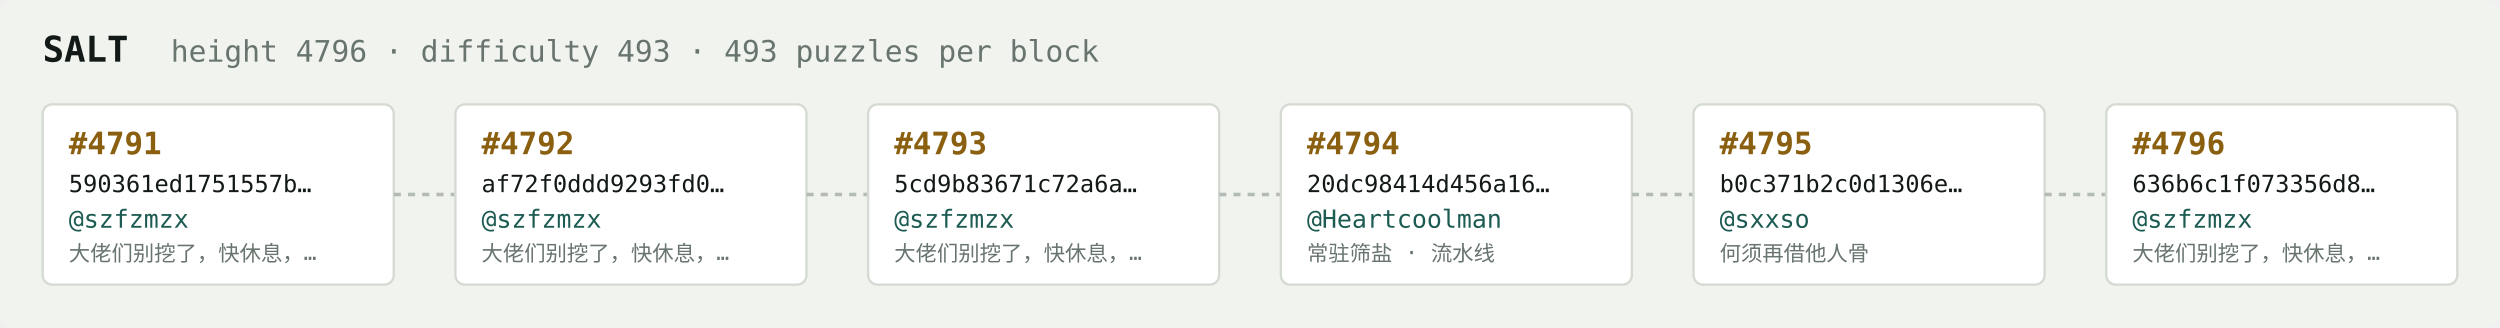
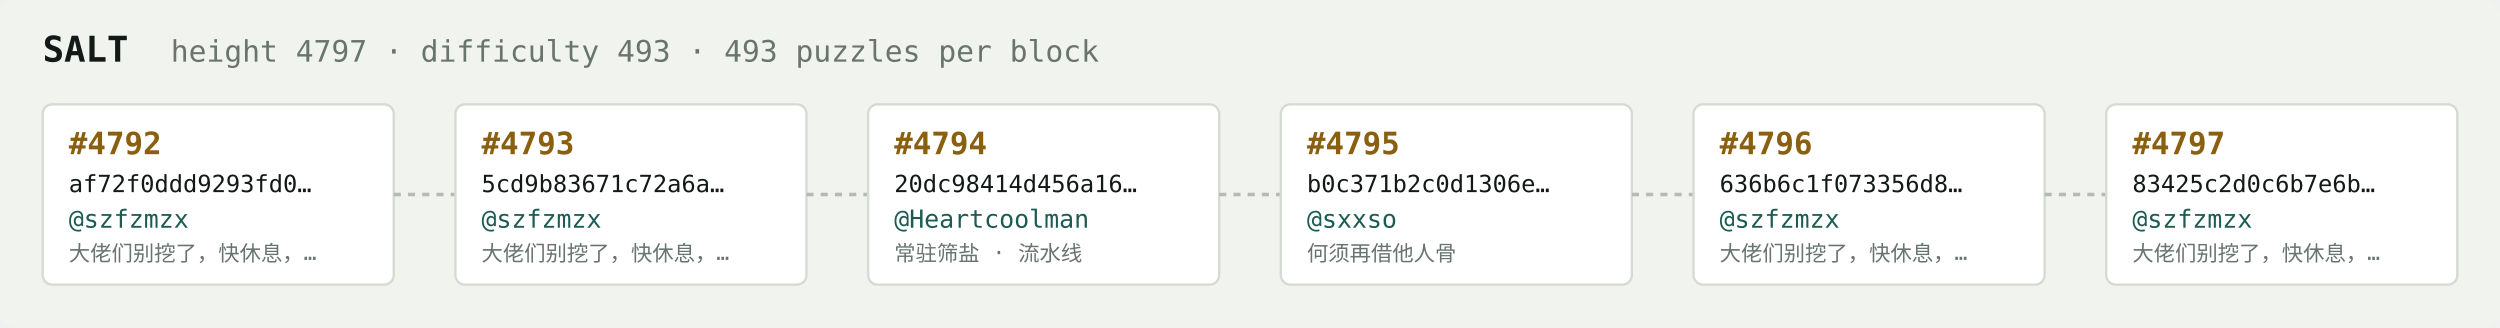
<svg xmlns="http://www.w3.org/2000/svg" width="1054" height="138" viewBox="0 0 1054 138" font-family="ui-monospace,SFMono-Regular,Menlo,monospace">
  <rect fill="#f1f3ef" width="1054" height="138" rx="6" />
  <text x="18" y="26" fill="#121916" font-size="15" font-weight="700">SALT</text>
-   <text x="72" y="26" fill="#68746e" font-size="12.5">height 4796 · difficulty 493 · 493 puzzles per block</text>
+   <text x="72" y="26" fill="#68746e" font-size="12.5">height 4797 · difficulty 493 · 493 puzzles per block</text>
  <rect x="18" y="44" width="148" height="76" rx="4" fill="#ffffff" stroke="#d5dbd2" stroke-width="1" />
-   <text x="29" y="65" fill="#8a5f10" font-size="13" font-weight="700">#4791</text>
-   <text x="29" y="81" fill="#121916" font-size="10">590361ed1751557b…</text>
+   <text x="29" y="65" fill="#8a5f10" font-size="13" font-weight="700">#4792</text>
+   <text x="29" y="81" fill="#121916" font-size="10">af72f0ddd9293fd0…</text>
  <text x="29" y="96" fill="#1c5b52" font-size="10.5">@szfzmzx</text>
  <text x="29" y="110" fill="#68746e" font-size="9">大佬们别挖了，快休息，…</text>
  <line x1="166" y1="82.0" x2="192" y2="82.0" stroke="#b3bcb4" stroke-width="1.5" stroke-dasharray="3 3" />
  <rect x="192" y="44" width="148" height="76" rx="4" fill="#ffffff" stroke="#d5dbd2" stroke-width="1" />
-   <text x="203" y="65" fill="#8a5f10" font-size="13" font-weight="700">#4792</text>
-   <text x="203" y="81" fill="#121916" font-size="10">af72f0ddd9293fd0…</text>
+   <text x="203" y="65" fill="#8a5f10" font-size="13" font-weight="700">#4793</text>
+   <text x="203" y="81" fill="#121916" font-size="10">5cd9b83671c72a6a…</text>
  <text x="203" y="96" fill="#1c5b52" font-size="10.5">@szfzmzx</text>
  <text x="203" y="110" fill="#68746e" font-size="9">大佬们别挖了，快休息，…</text>
  <line x1="340" y1="82.0" x2="366" y2="82.0" stroke="#b3bcb4" stroke-width="1.5" stroke-dasharray="3 3" />
  <rect x="366" y="44" width="148" height="76" rx="4" fill="#ffffff" stroke="#d5dbd2" stroke-width="1" />
-   <text x="377" y="65" fill="#8a5f10" font-size="13" font-weight="700">#4793</text>
-   <text x="377" y="81" fill="#121916" font-size="10">5cd9b83671c72a6a…</text>
-   <text x="377" y="96" fill="#1c5b52" font-size="10.5">@szfzmzx</text>
-   <text x="377" y="110" fill="#68746e" font-size="9">大佬们别挖了，快休息，…</text>
+   <text x="377" y="65" fill="#8a5f10" font-size="13" font-weight="700">#4794</text>
+   <text x="377" y="81" fill="#121916" font-size="10">20dc98414d456a16…</text>
+   <text x="377" y="96" fill="#1c5b52" font-size="10.5">@Heartcoolman</text>
+   <text x="377" y="110" fill="#68746e" font-size="9">常驻筛盐 · 流水线</text>
  <line x1="514" y1="82.0" x2="540" y2="82.0" stroke="#b3bcb4" stroke-width="1.5" stroke-dasharray="3 3" />
  <rect x="540" y="44" width="148" height="76" rx="4" fill="#ffffff" stroke="#d5dbd2" stroke-width="1" />
-   <text x="551" y="65" fill="#8a5f10" font-size="13" font-weight="700">#4794</text>
-   <text x="551" y="81" fill="#121916" font-size="10">20dc98414d456a16…</text>
-   <text x="551" y="96" fill="#1c5b52" font-size="10.5">@Heartcoolman</text>
-   <text x="551" y="110" fill="#68746e" font-size="9">常驻筛盐 · 流水线</text>
+   <text x="551" y="65" fill="#8a5f10" font-size="13" font-weight="700">#4795</text>
+   <text x="551" y="81" fill="#121916" font-size="10">b0c371b2c0d1306e…</text>
+   <text x="551" y="96" fill="#1c5b52" font-size="10.5">@sxxso</text>
+   <text x="551" y="110" fill="#68746e" font-size="9">何须再借他人骨</text>
  <line x1="688" y1="82.0" x2="714" y2="82.0" stroke="#b3bcb4" stroke-width="1.5" stroke-dasharray="3 3" />
  <rect x="714" y="44" width="148" height="76" rx="4" fill="#ffffff" stroke="#d5dbd2" stroke-width="1" />
-   <text x="725" y="65" fill="#8a5f10" font-size="13" font-weight="700">#4795</text>
-   <text x="725" y="81" fill="#121916" font-size="10">b0c371b2c0d1306e…</text>
-   <text x="725" y="96" fill="#1c5b52" font-size="10.5">@sxxso</text>
-   <text x="725" y="110" fill="#68746e" font-size="9">何须再借他人骨</text>
+   <text x="725" y="65" fill="#8a5f10" font-size="13" font-weight="700">#4796</text>
+   <text x="725" y="81" fill="#121916" font-size="10">636b6c1f073356d8…</text>
+   <text x="725" y="96" fill="#1c5b52" font-size="10.5">@szfzmzx</text>
+   <text x="725" y="110" fill="#68746e" font-size="9">大佬们别挖了，快休息，…</text>
  <line x1="862" y1="82.0" x2="888" y2="82.0" stroke="#b3bcb4" stroke-width="1.5" stroke-dasharray="3 3" />
  <rect x="888" y="44" width="148" height="76" rx="4" fill="#ffffff" stroke="#d5dbd2" stroke-width="1" />
-   <text x="899" y="65" fill="#8a5f10" font-size="13" font-weight="700">#4796</text>
-   <text x="899" y="81" fill="#121916" font-size="10">636b6c1f073356d8…</text>
+   <text x="899" y="65" fill="#8a5f10" font-size="13" font-weight="700">#4797</text>
+   <text x="899" y="81" fill="#121916" font-size="10">83425c2d0c6b7e6b…</text>
  <text x="899" y="96" fill="#1c5b52" font-size="10.5">@szfzmzx</text>
  <text x="899" y="110" fill="#68746e" font-size="9">大佬们别挖了，快休息，…</text>
</svg>
